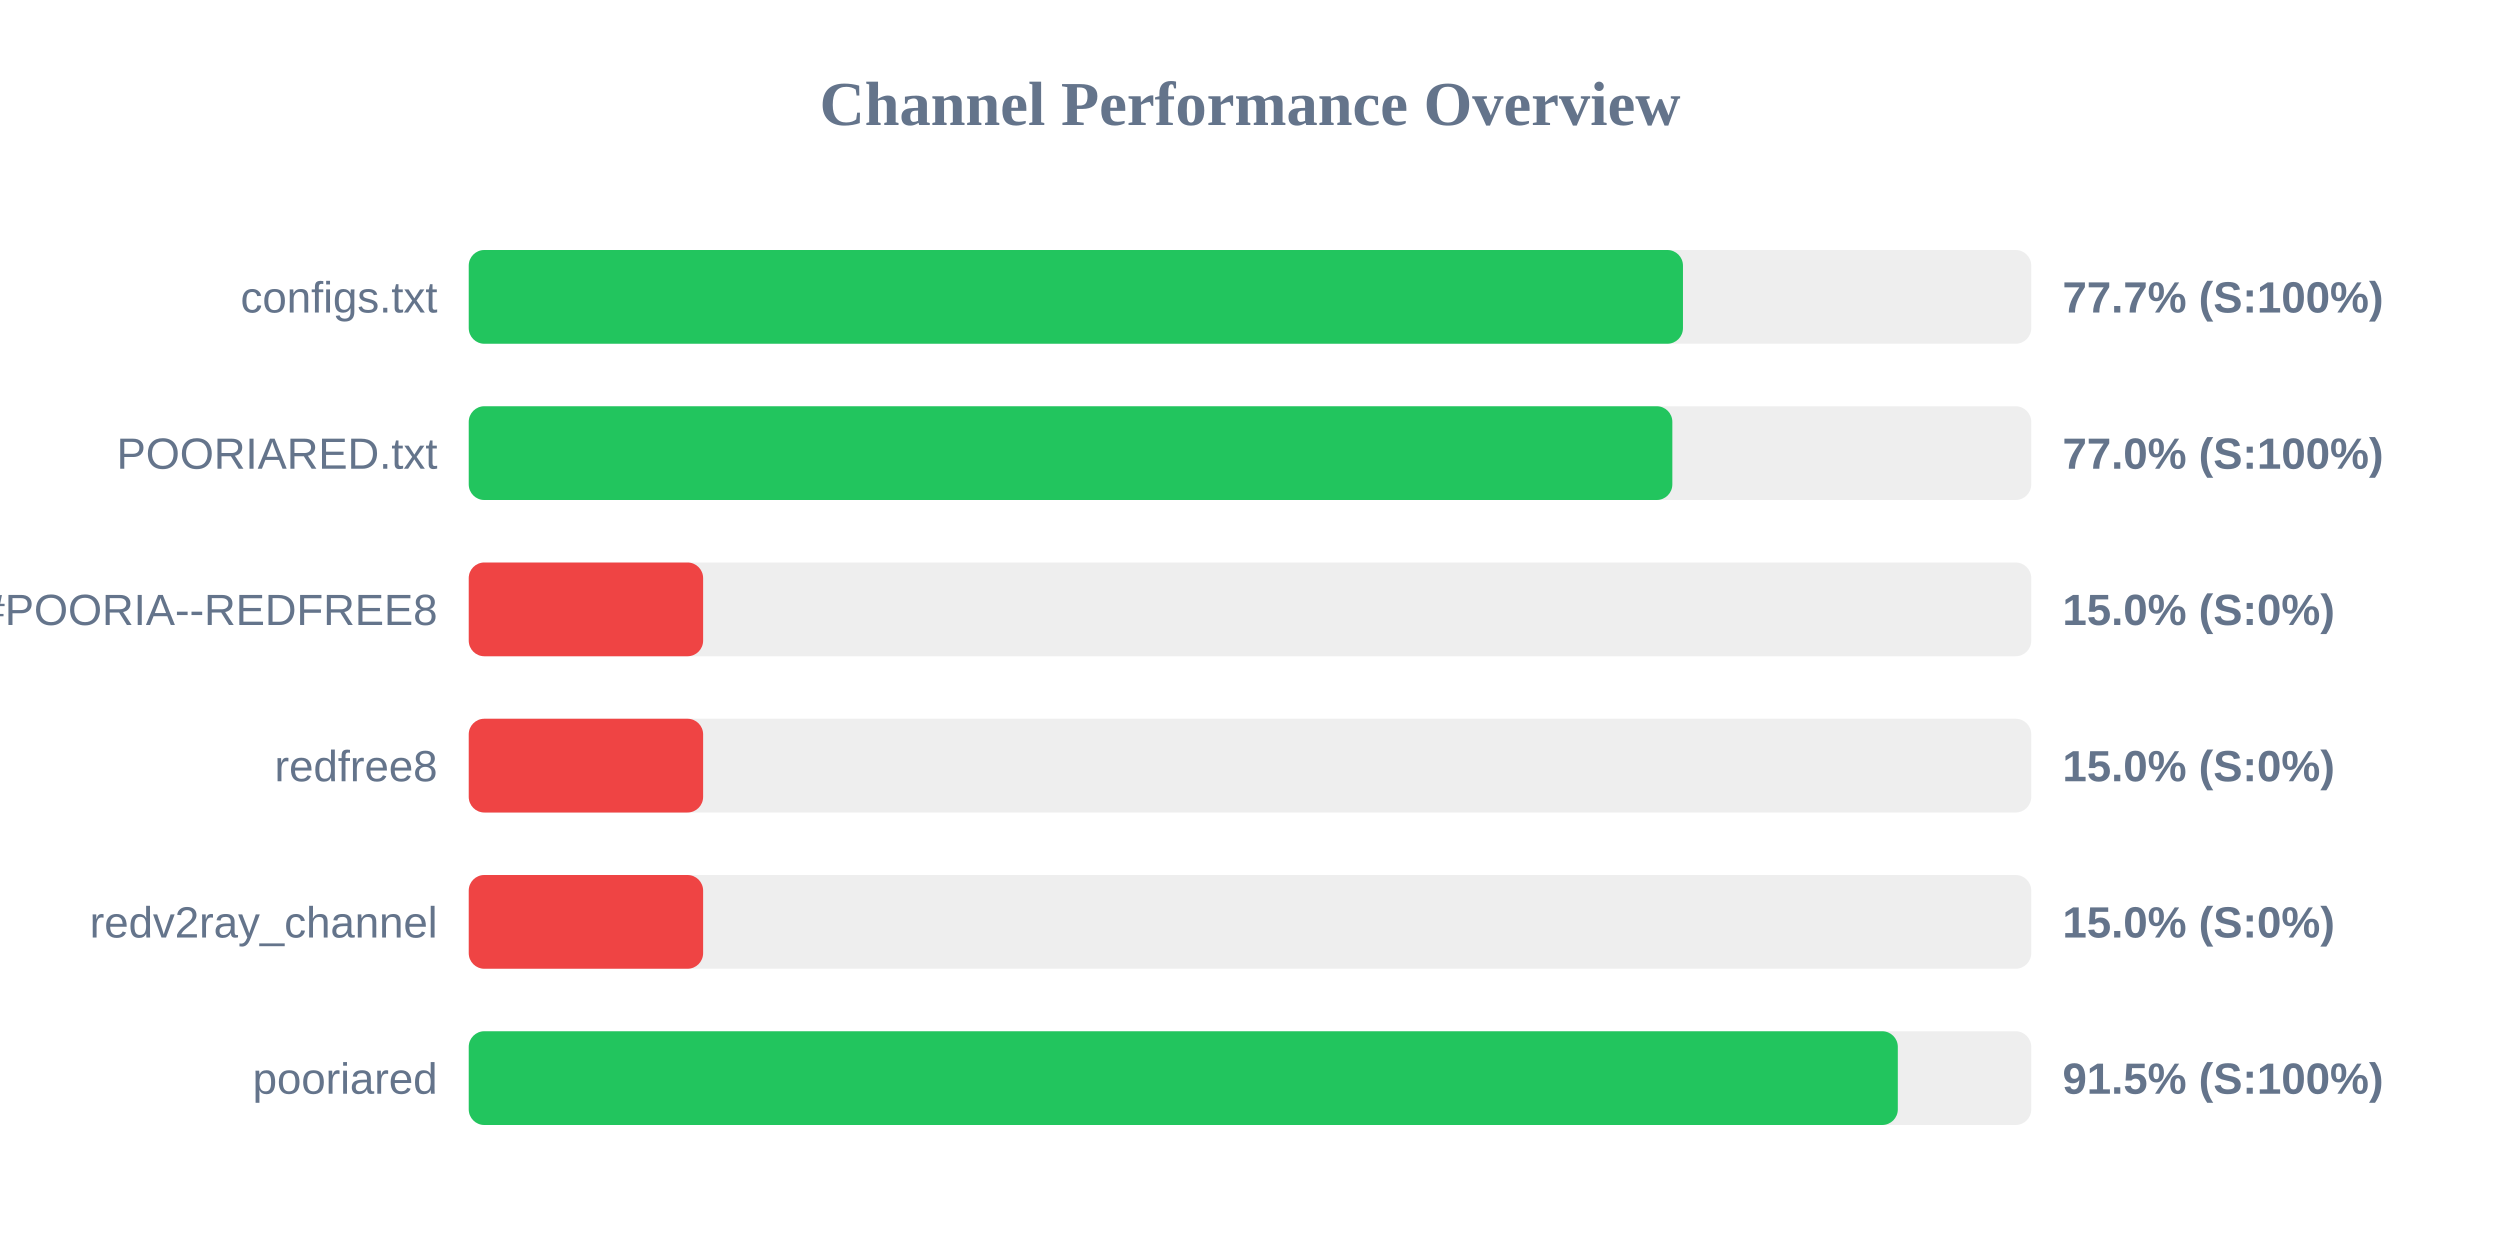
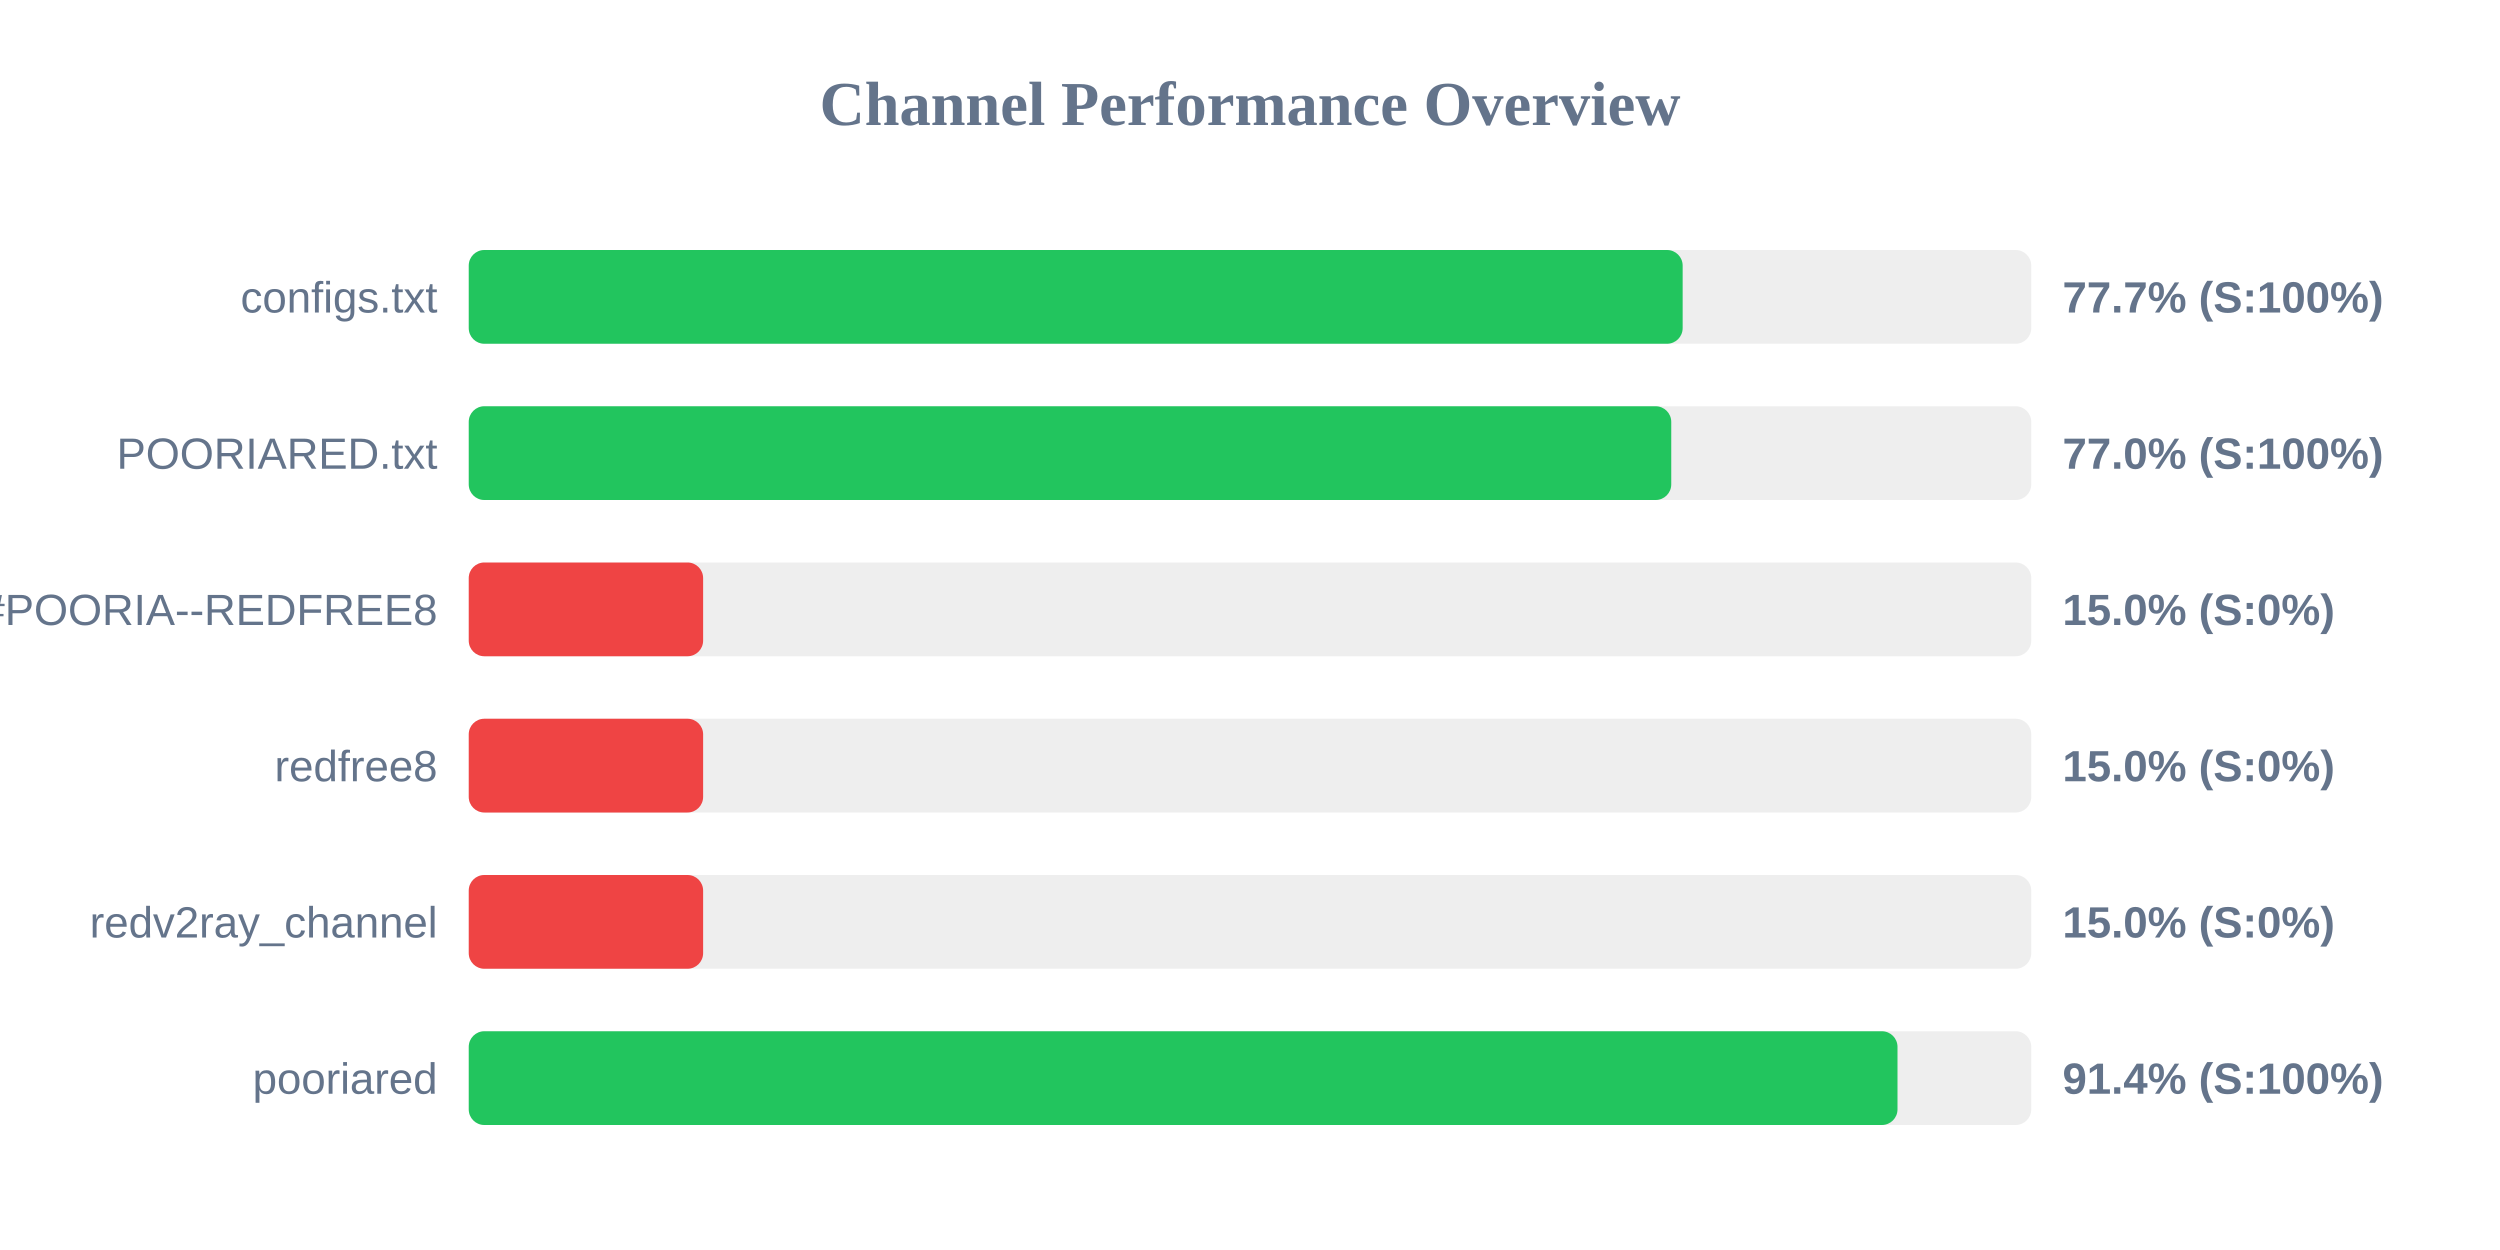
<svg xmlns="http://www.w3.org/2000/svg" width="800" height="400" version="1.1">
  <style>
        .row { font: 14px Arial; fill: #64748b; }
        .score { font: bold 14px Arial; fill: #64748b; }
    </style>
  <text x="400" y="40" text-anchor="middle" font-size="20px" font-weight="bold" fill="#64748b">Channel Performance Overview</text>
  <rect x="150" y="80" width="500" height="30" fill="#eee" rx="5" />
-   <rect x="150" y="80" width="388.55" height="30" fill="#22c55e" rx="5" />
+   <rect x="150" y="80" width="388.45" height="30" fill="#22c55e" rx="5" />
  <text x="140" y="100" text-anchor="end" class="row">configs.txt</text>
  <text x="660" y="100" text-anchor="start" class="score">77.7% (S:100%)</text>
  <rect x="150" y="130" width="500" height="30" fill="#eee" rx="5" />
-   <rect x="150" y="130" width="385.15" height="30" fill="#22c55e" rx="5" />
+   <rect x="150" y="130" width="384.8" height="30" fill="#22c55e" rx="5" />
  <text x="140" y="150" text-anchor="end" class="row">POORIARED.txt</text>
  <text x="660" y="150" text-anchor="start" class="score">77.0% (S:100%)</text>
  <rect x="150" y="180" width="500" height="30" fill="#eee" rx="5" />
  <rect x="150" y="180" width="75.0" height="30" fill="#ef4444" rx="5" />
  <text x="140" y="200" text-anchor="end" class="row">POORIA--REDFREE8.txt#POORIA--REDFREE8</text>
  <text x="660" y="200" text-anchor="start" class="score">15.0% (S:0%)</text>
  <rect x="150" y="230" width="500" height="30" fill="#eee" rx="5" />
  <rect x="150" y="230" width="75.0" height="30" fill="#ef4444" rx="5" />
  <text x="140" y="250" text-anchor="end" class="row">redfree8</text>
  <text x="660" y="250" text-anchor="start" class="score">15.0% (S:0%)</text>
  <rect x="150" y="280" width="500" height="30" fill="#eee" rx="5" />
  <rect x="150" y="280" width="75.0" height="30" fill="#ef4444" rx="5" />
  <text x="140" y="300" text-anchor="end" class="row">redv2ray_channel</text>
  <text x="660" y="300" text-anchor="start" class="score">15.0% (S:0%)</text>
  <rect x="150" y="330" width="500" height="30" fill="#eee" rx="5" />
-   <rect x="150" y="330" width="457.3" height="30" fill="#22c55e" rx="5" />
+   <rect x="150" y="330" width="457.2" height="30" fill="#22c55e" rx="5" />
  <text x="140" y="350" text-anchor="end" class="row">pooriared</text>
-   <text x="660" y="350" text-anchor="start" class="score">91.5% (S:100%)</text>
+   <text x="660" y="350" text-anchor="start" class="score">91.4% (S:100%)</text>
</svg>
